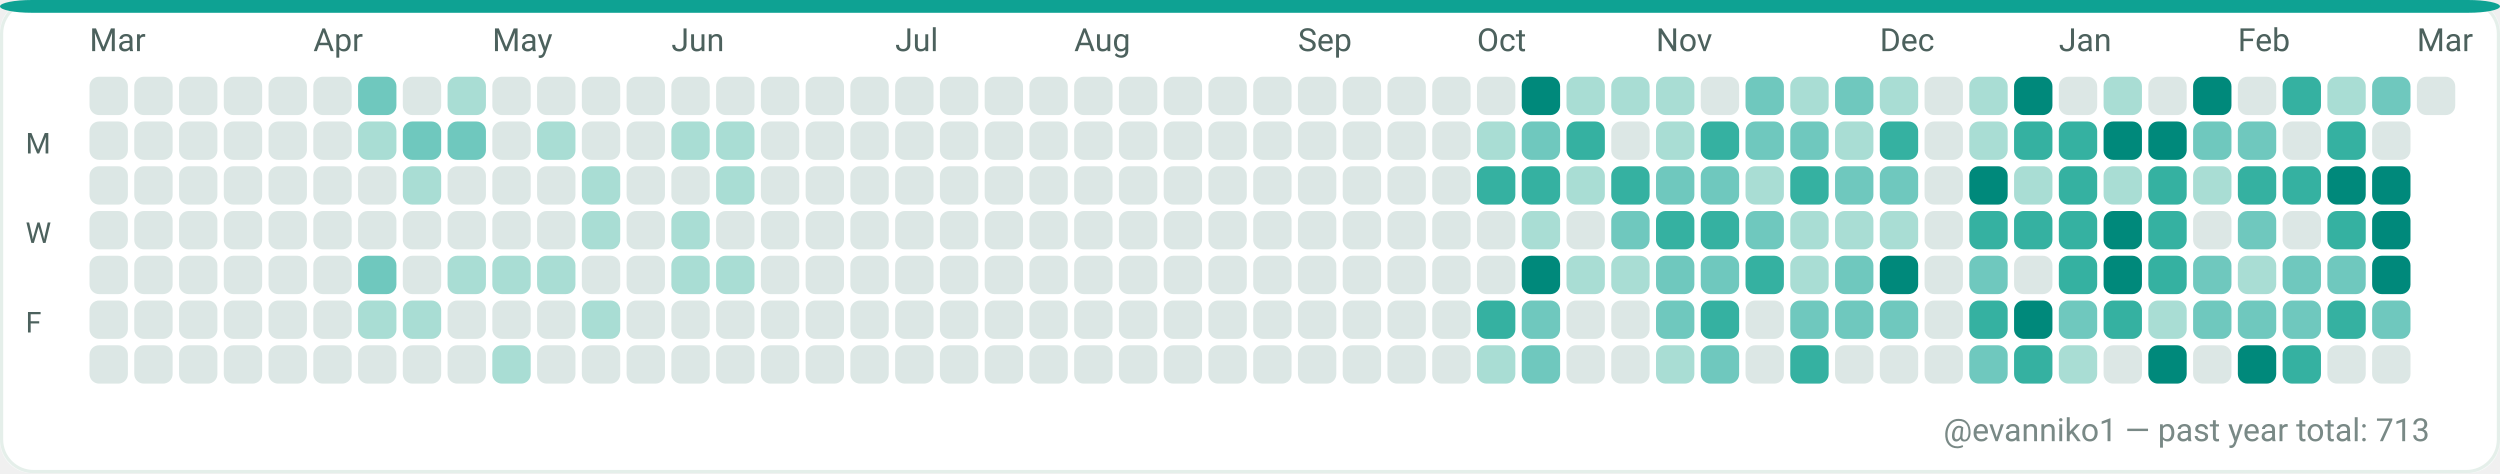
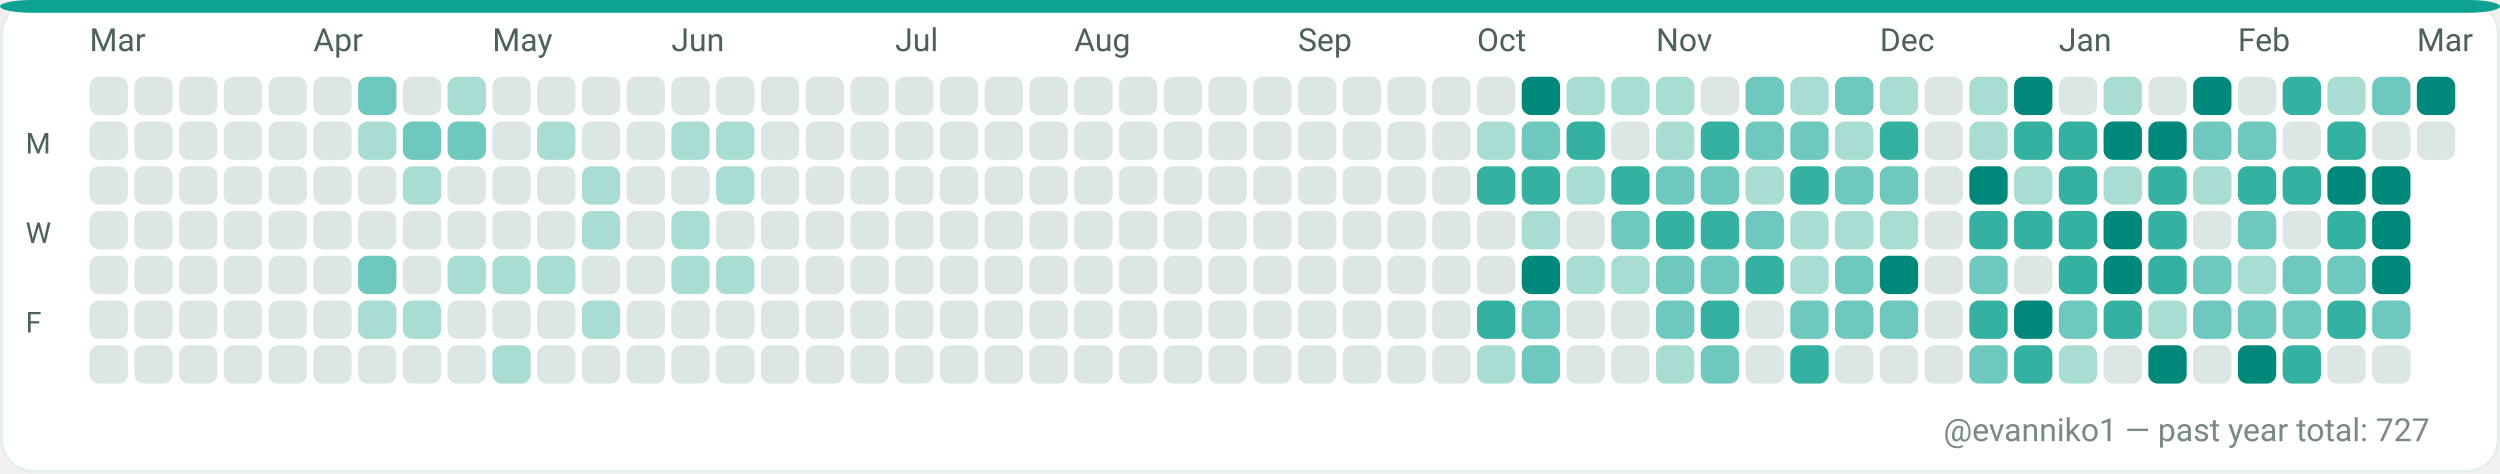
<svg xmlns="http://www.w3.org/2000/svg" width="782" height="148" viewBox="0 0 782 148" role="img" aria-label="GitHub contributions calendar for evanniko1">
  <rect x="0" y="0" width="782" height="148" rx="10" fill="#F7FAF9" />
  <rect x="0.5" y="0.5" width="781" height="147" rx="10" fill="#FFFFFF" stroke="#E5EFEA" stroke-width="1" />
  <rect x="0" y="0" width="782" height="4" rx="10" fill="#0EA293" />
  <text x="28" y="16" fill="#4C615D" font-family="ui-sans-serif, system-ui, -apple-system, Segoe UI, Roboto, Ubuntu, Cantarell, Noto Sans, Helvetica Neue, Arial" font-size="10" text-rendering="geometricPrecision">Mar</text>
  <text x="98" y="16" fill="#4C615D" font-family="ui-sans-serif, system-ui, -apple-system, Segoe UI, Roboto, Ubuntu, Cantarell, Noto Sans, Helvetica Neue, Arial" font-size="10" text-rendering="geometricPrecision">Apr</text>
  <text x="154" y="16" fill="#4C615D" font-family="ui-sans-serif, system-ui, -apple-system, Segoe UI, Roboto, Ubuntu, Cantarell, Noto Sans, Helvetica Neue, Arial" font-size="10" text-rendering="geometricPrecision">May</text>
  <text x="210" y="16" fill="#4C615D" font-family="ui-sans-serif, system-ui, -apple-system, Segoe UI, Roboto, Ubuntu, Cantarell, Noto Sans, Helvetica Neue, Arial" font-size="10" text-rendering="geometricPrecision">Jun</text>
  <text x="280" y="16" fill="#4C615D" font-family="ui-sans-serif, system-ui, -apple-system, Segoe UI, Roboto, Ubuntu, Cantarell, Noto Sans, Helvetica Neue, Arial" font-size="10" text-rendering="geometricPrecision">Jul</text>
  <text x="336" y="16" fill="#4C615D" font-family="ui-sans-serif, system-ui, -apple-system, Segoe UI, Roboto, Ubuntu, Cantarell, Noto Sans, Helvetica Neue, Arial" font-size="10" text-rendering="geometricPrecision">Aug</text>
  <text x="406" y="16" fill="#4C615D" font-family="ui-sans-serif, system-ui, -apple-system, Segoe UI, Roboto, Ubuntu, Cantarell, Noto Sans, Helvetica Neue, Arial" font-size="10" text-rendering="geometricPrecision">Sep</text>
  <text x="462" y="16" fill="#4C615D" font-family="ui-sans-serif, system-ui, -apple-system, Segoe UI, Roboto, Ubuntu, Cantarell, Noto Sans, Helvetica Neue, Arial" font-size="10" text-rendering="geometricPrecision">Oct</text>
  <text x="518" y="16" fill="#4C615D" font-family="ui-sans-serif, system-ui, -apple-system, Segoe UI, Roboto, Ubuntu, Cantarell, Noto Sans, Helvetica Neue, Arial" font-size="10" text-rendering="geometricPrecision">Nov</text>
  <text x="588" y="16" fill="#4C615D" font-family="ui-sans-serif, system-ui, -apple-system, Segoe UI, Roboto, Ubuntu, Cantarell, Noto Sans, Helvetica Neue, Arial" font-size="10" text-rendering="geometricPrecision">Dec</text>
  <text x="644" y="16" fill="#4C615D" font-family="ui-sans-serif, system-ui, -apple-system, Segoe UI, Roboto, Ubuntu, Cantarell, Noto Sans, Helvetica Neue, Arial" font-size="10" text-rendering="geometricPrecision">Jan</text>
  <text x="700" y="16" fill="#4C615D" font-family="ui-sans-serif, system-ui, -apple-system, Segoe UI, Roboto, Ubuntu, Cantarell, Noto Sans, Helvetica Neue, Arial" font-size="10" text-rendering="geometricPrecision">Feb</text>
  <text x="756" y="16" fill="#4C615D" font-family="ui-sans-serif, system-ui, -apple-system, Segoe UI, Roboto, Ubuntu, Cantarell, Noto Sans, Helvetica Neue, Arial" font-size="10" text-rendering="geometricPrecision">Mar</text>
  <text x="8" y="48" fill="#4C615D" font-family="ui-sans-serif, system-ui, -apple-system, Segoe UI, Roboto, Ubuntu, Cantarell, Noto Sans, Helvetica Neue, Arial" font-size="9" text-rendering="geometricPrecision">M</text>
  <text x="8" y="76" fill="#4C615D" font-family="ui-sans-serif, system-ui, -apple-system, Segoe UI, Roboto, Ubuntu, Cantarell, Noto Sans, Helvetica Neue, Arial" font-size="9" text-rendering="geometricPrecision">W</text>
  <text x="8" y="104" fill="#4C615D" font-family="ui-sans-serif, system-ui, -apple-system, Segoe UI, Roboto, Ubuntu, Cantarell, Noto Sans, Helvetica Neue, Arial" font-size="9" text-rendering="geometricPrecision">F</text>
  <g>
    <rect x="28" y="24" width="12" height="12" rx="3" fill="#DCE7E5" />
  </g>
  <g>
    <rect x="28" y="38" width="12" height="12" rx="3" fill="#DCE7E5" />
  </g>
  <g>
    <rect x="28" y="52" width="12" height="12" rx="3" fill="#DCE7E5" />
  </g>
  <g>
    <rect x="28" y="66" width="12" height="12" rx="3" fill="#DCE7E5" />
  </g>
  <g>
    <rect x="28" y="80" width="12" height="12" rx="3" fill="#DCE7E5" />
  </g>
  <g>
    <rect x="28" y="94" width="12" height="12" rx="3" fill="#DCE7E5" />
  </g>
  <g>
    <rect x="28" y="108" width="12" height="12" rx="3" fill="#DCE7E5" />
  </g>
  <g>
    <rect x="42" y="24" width="12" height="12" rx="3" fill="#DCE7E5" />
  </g>
  <g>
    <rect x="42" y="38" width="12" height="12" rx="3" fill="#DCE7E5" />
  </g>
  <g>
    <rect x="42" y="52" width="12" height="12" rx="3" fill="#DCE7E5" />
  </g>
  <g>
    <rect x="42" y="66" width="12" height="12" rx="3" fill="#DCE7E5" />
  </g>
  <g>
    <rect x="42" y="80" width="12" height="12" rx="3" fill="#DCE7E5" />
  </g>
  <g>
    <rect x="42" y="94" width="12" height="12" rx="3" fill="#DCE7E5" />
  </g>
  <g>
    <rect x="42" y="108" width="12" height="12" rx="3" fill="#DCE7E5" />
  </g>
  <g>
    <rect x="56" y="24" width="12" height="12" rx="3" fill="#DCE7E5" />
  </g>
  <g>
    <rect x="56" y="38" width="12" height="12" rx="3" fill="#DCE7E5" />
  </g>
  <g>
    <rect x="56" y="52" width="12" height="12" rx="3" fill="#DCE7E5" />
  </g>
  <g>
    <rect x="56" y="66" width="12" height="12" rx="3" fill="#DCE7E5" />
  </g>
  <g>
    <rect x="56" y="80" width="12" height="12" rx="3" fill="#DCE7E5" />
  </g>
  <g>
    <rect x="56" y="94" width="12" height="12" rx="3" fill="#DCE7E5" />
  </g>
  <g>
    <rect x="56" y="108" width="12" height="12" rx="3" fill="#DCE7E5" />
  </g>
  <g>
    <rect x="70" y="24" width="12" height="12" rx="3" fill="#DCE7E5" />
  </g>
  <g>
    <rect x="70" y="38" width="12" height="12" rx="3" fill="#DCE7E5" />
  </g>
  <g>
    <rect x="70" y="52" width="12" height="12" rx="3" fill="#DCE7E5" />
  </g>
  <g>
    <rect x="70" y="66" width="12" height="12" rx="3" fill="#DCE7E5" />
  </g>
  <g>
    <rect x="70" y="80" width="12" height="12" rx="3" fill="#DCE7E5" />
  </g>
  <g>
    <rect x="70" y="94" width="12" height="12" rx="3" fill="#DCE7E5" />
  </g>
  <g>
    <rect x="70" y="108" width="12" height="12" rx="3" fill="#DCE7E5" />
  </g>
  <g>
    <rect x="84" y="24" width="12" height="12" rx="3" fill="#DCE7E5" />
  </g>
  <g>
    <rect x="84" y="38" width="12" height="12" rx="3" fill="#DCE7E5" />
  </g>
  <g>
    <rect x="84" y="52" width="12" height="12" rx="3" fill="#DCE7E5" />
  </g>
  <g>
    <rect x="84" y="66" width="12" height="12" rx="3" fill="#DCE7E5" />
  </g>
  <g>
    <rect x="84" y="80" width="12" height="12" rx="3" fill="#DCE7E5" />
  </g>
  <g>
    <rect x="84" y="94" width="12" height="12" rx="3" fill="#DCE7E5" />
  </g>
  <g>
    <rect x="84" y="108" width="12" height="12" rx="3" fill="#DCE7E5" />
  </g>
  <g>
    <rect x="98" y="24" width="12" height="12" rx="3" fill="#DCE7E5" />
  </g>
  <g>
    <rect x="98" y="38" width="12" height="12" rx="3" fill="#DCE7E5" />
  </g>
  <g>
    <rect x="98" y="52" width="12" height="12" rx="3" fill="#DCE7E5" />
  </g>
  <g>
    <rect x="98" y="66" width="12" height="12" rx="3" fill="#DCE7E5" />
  </g>
  <g>
    <rect x="98" y="80" width="12" height="12" rx="3" fill="#DCE7E5" />
  </g>
  <g>
    <rect x="98" y="94" width="12" height="12" rx="3" fill="#DCE7E5" />
  </g>
  <g>
    <rect x="98" y="108" width="12" height="12" rx="3" fill="#DCE7E5" />
  </g>
  <g>
    <rect x="112" y="24" width="12" height="12" rx="3" fill="#6FC8BE" />
  </g>
  <g>
    <rect x="112" y="38" width="12" height="12" rx="3" fill="#A9DDD4" />
  </g>
  <g>
    <rect x="112" y="52" width="12" height="12" rx="3" fill="#DCE7E5" />
  </g>
  <g>
    <rect x="112" y="66" width="12" height="12" rx="3" fill="#DCE7E5" />
  </g>
  <g>
    <rect x="112" y="80" width="12" height="12" rx="3" fill="#6FC8BE" />
  </g>
  <g>
    <rect x="112" y="94" width="12" height="12" rx="3" fill="#A9DDD4" />
  </g>
  <g>
    <rect x="112" y="108" width="12" height="12" rx="3" fill="#DCE7E5" />
  </g>
  <g>
    <rect x="126" y="24" width="12" height="12" rx="3" fill="#DCE7E5" />
  </g>
  <g>
    <rect x="126" y="38" width="12" height="12" rx="3" fill="#6FC8BE" />
  </g>
  <g>
    <rect x="126" y="52" width="12" height="12" rx="3" fill="#A9DDD4" />
  </g>
  <g>
    <rect x="126" y="66" width="12" height="12" rx="3" fill="#DCE7E5" />
  </g>
  <g>
    <rect x="126" y="80" width="12" height="12" rx="3" fill="#DCE7E5" />
  </g>
  <g>
    <rect x="126" y="94" width="12" height="12" rx="3" fill="#A9DDD4" />
  </g>
  <g>
    <rect x="126" y="108" width="12" height="12" rx="3" fill="#DCE7E5" />
  </g>
  <g>
    <rect x="140" y="24" width="12" height="12" rx="3" fill="#A9DDD4" />
  </g>
  <g>
    <rect x="140" y="38" width="12" height="12" rx="3" fill="#6FC8BE" />
  </g>
  <g>
    <rect x="140" y="52" width="12" height="12" rx="3" fill="#DCE7E5" />
  </g>
  <g>
    <rect x="140" y="66" width="12" height="12" rx="3" fill="#DCE7E5" />
  </g>
  <g>
    <rect x="140" y="80" width="12" height="12" rx="3" fill="#A9DDD4" />
  </g>
  <g>
    <rect x="140" y="94" width="12" height="12" rx="3" fill="#DCE7E5" />
  </g>
  <g>
    <rect x="140" y="108" width="12" height="12" rx="3" fill="#DCE7E5" />
  </g>
  <g>
    <rect x="154" y="24" width="12" height="12" rx="3" fill="#DCE7E5" />
  </g>
  <g>
    <rect x="154" y="38" width="12" height="12" rx="3" fill="#DCE7E5" />
  </g>
  <g>
    <rect x="154" y="52" width="12" height="12" rx="3" fill="#DCE7E5" />
  </g>
  <g>
    <rect x="154" y="66" width="12" height="12" rx="3" fill="#DCE7E5" />
  </g>
  <g>
    <rect x="154" y="80" width="12" height="12" rx="3" fill="#A9DDD4" />
  </g>
  <g>
    <rect x="154" y="94" width="12" height="12" rx="3" fill="#DCE7E5" />
  </g>
  <g>
    <rect x="154" y="108" width="12" height="12" rx="3" fill="#A9DDD4" />
  </g>
  <g>
    <rect x="168" y="24" width="12" height="12" rx="3" fill="#DCE7E5" />
  </g>
  <g>
    <rect x="168" y="38" width="12" height="12" rx="3" fill="#A9DDD4" />
  </g>
  <g>
    <rect x="168" y="52" width="12" height="12" rx="3" fill="#DCE7E5" />
  </g>
  <g>
    <rect x="168" y="66" width="12" height="12" rx="3" fill="#DCE7E5" />
  </g>
  <g>
    <rect x="168" y="80" width="12" height="12" rx="3" fill="#A9DDD4" />
  </g>
  <g>
    <rect x="168" y="94" width="12" height="12" rx="3" fill="#DCE7E5" />
  </g>
  <g>
    <rect x="168" y="108" width="12" height="12" rx="3" fill="#DCE7E5" />
  </g>
  <g>
    <rect x="182" y="24" width="12" height="12" rx="3" fill="#DCE7E5" />
  </g>
  <g>
    <rect x="182" y="38" width="12" height="12" rx="3" fill="#DCE7E5" />
  </g>
  <g>
    <rect x="182" y="52" width="12" height="12" rx="3" fill="#A9DDD4" />
  </g>
  <g>
    <rect x="182" y="66" width="12" height="12" rx="3" fill="#A9DDD4" />
  </g>
  <g>
    <rect x="182" y="80" width="12" height="12" rx="3" fill="#DCE7E5" />
  </g>
  <g>
    <rect x="182" y="94" width="12" height="12" rx="3" fill="#A9DDD4" />
  </g>
  <g>
    <rect x="182" y="108" width="12" height="12" rx="3" fill="#DCE7E5" />
  </g>
  <g>
    <rect x="196" y="24" width="12" height="12" rx="3" fill="#DCE7E5" />
  </g>
  <g>
    <rect x="196" y="38" width="12" height="12" rx="3" fill="#DCE7E5" />
  </g>
  <g>
    <rect x="196" y="52" width="12" height="12" rx="3" fill="#DCE7E5" />
  </g>
  <g>
    <rect x="196" y="66" width="12" height="12" rx="3" fill="#DCE7E5" />
  </g>
  <g>
    <rect x="196" y="80" width="12" height="12" rx="3" fill="#DCE7E5" />
  </g>
  <g>
    <rect x="196" y="94" width="12" height="12" rx="3" fill="#DCE7E5" />
  </g>
  <g>
    <rect x="196" y="108" width="12" height="12" rx="3" fill="#DCE7E5" />
  </g>
  <g>
    <rect x="210" y="24" width="12" height="12" rx="3" fill="#DCE7E5" />
  </g>
  <g>
    <rect x="210" y="38" width="12" height="12" rx="3" fill="#A9DDD4" />
  </g>
  <g>
    <rect x="210" y="52" width="12" height="12" rx="3" fill="#DCE7E5" />
  </g>
  <g>
    <rect x="210" y="66" width="12" height="12" rx="3" fill="#A9DDD4" />
  </g>
  <g>
    <rect x="210" y="80" width="12" height="12" rx="3" fill="#A9DDD4" />
  </g>
  <g>
    <rect x="210" y="94" width="12" height="12" rx="3" fill="#DCE7E5" />
  </g>
  <g>
    <rect x="210" y="108" width="12" height="12" rx="3" fill="#DCE7E5" />
  </g>
  <g>
    <rect x="224" y="24" width="12" height="12" rx="3" fill="#DCE7E5" />
  </g>
  <g>
    <rect x="224" y="38" width="12" height="12" rx="3" fill="#A9DDD4" />
  </g>
  <g>
    <rect x="224" y="52" width="12" height="12" rx="3" fill="#A9DDD4" />
  </g>
  <g>
    <rect x="224" y="66" width="12" height="12" rx="3" fill="#DCE7E5" />
  </g>
  <g>
    <rect x="224" y="80" width="12" height="12" rx="3" fill="#A9DDD4" />
  </g>
  <g>
    <rect x="224" y="94" width="12" height="12" rx="3" fill="#DCE7E5" />
  </g>
  <g>
    <rect x="224" y="108" width="12" height="12" rx="3" fill="#DCE7E5" />
  </g>
  <g>
    <rect x="238" y="24" width="12" height="12" rx="3" fill="#DCE7E5" />
  </g>
  <g>
    <rect x="238" y="38" width="12" height="12" rx="3" fill="#DCE7E5" />
  </g>
  <g>
    <rect x="238" y="52" width="12" height="12" rx="3" fill="#DCE7E5" />
  </g>
  <g>
    <rect x="238" y="66" width="12" height="12" rx="3" fill="#DCE7E5" />
  </g>
  <g>
    <rect x="238" y="80" width="12" height="12" rx="3" fill="#DCE7E5" />
  </g>
  <g>
    <rect x="238" y="94" width="12" height="12" rx="3" fill="#DCE7E5" />
  </g>
  <g>
    <rect x="238" y="108" width="12" height="12" rx="3" fill="#DCE7E5" />
  </g>
  <g>
    <rect x="252" y="24" width="12" height="12" rx="3" fill="#DCE7E5" />
  </g>
  <g>
    <rect x="252" y="38" width="12" height="12" rx="3" fill="#DCE7E5" />
  </g>
  <g>
    <rect x="252" y="52" width="12" height="12" rx="3" fill="#DCE7E5" />
  </g>
  <g>
    <rect x="252" y="66" width="12" height="12" rx="3" fill="#DCE7E5" />
  </g>
  <g>
    <rect x="252" y="80" width="12" height="12" rx="3" fill="#DCE7E5" />
  </g>
  <g>
    <rect x="252" y="94" width="12" height="12" rx="3" fill="#DCE7E5" />
  </g>
  <g>
    <rect x="252" y="108" width="12" height="12" rx="3" fill="#DCE7E5" />
  </g>
  <g>
    <rect x="266" y="24" width="12" height="12" rx="3" fill="#DCE7E5" />
  </g>
  <g>
    <rect x="266" y="38" width="12" height="12" rx="3" fill="#DCE7E5" />
  </g>
  <g>
    <rect x="266" y="52" width="12" height="12" rx="3" fill="#DCE7E5" />
  </g>
  <g>
    <rect x="266" y="66" width="12" height="12" rx="3" fill="#DCE7E5" />
  </g>
  <g>
    <rect x="266" y="80" width="12" height="12" rx="3" fill="#DCE7E5" />
  </g>
  <g>
    <rect x="266" y="94" width="12" height="12" rx="3" fill="#DCE7E5" />
  </g>
  <g>
    <rect x="266" y="108" width="12" height="12" rx="3" fill="#DCE7E5" />
  </g>
  <g>
    <rect x="280" y="24" width="12" height="12" rx="3" fill="#DCE7E5" />
  </g>
  <g>
    <rect x="280" y="38" width="12" height="12" rx="3" fill="#DCE7E5" />
  </g>
  <g>
    <rect x="280" y="52" width="12" height="12" rx="3" fill="#DCE7E5" />
  </g>
  <g>
    <rect x="280" y="66" width="12" height="12" rx="3" fill="#DCE7E5" />
  </g>
  <g>
    <rect x="280" y="80" width="12" height="12" rx="3" fill="#DCE7E5" />
  </g>
  <g>
    <rect x="280" y="94" width="12" height="12" rx="3" fill="#DCE7E5" />
  </g>
  <g>
    <rect x="280" y="108" width="12" height="12" rx="3" fill="#DCE7E5" />
  </g>
  <g>
    <rect x="294" y="24" width="12" height="12" rx="3" fill="#DCE7E5" />
  </g>
  <g>
    <rect x="294" y="38" width="12" height="12" rx="3" fill="#DCE7E5" />
  </g>
  <g>
    <rect x="294" y="52" width="12" height="12" rx="3" fill="#DCE7E5" />
  </g>
  <g>
    <rect x="294" y="66" width="12" height="12" rx="3" fill="#DCE7E5" />
  </g>
  <g>
    <rect x="294" y="80" width="12" height="12" rx="3" fill="#DCE7E5" />
  </g>
  <g>
    <rect x="294" y="94" width="12" height="12" rx="3" fill="#DCE7E5" />
  </g>
  <g>
    <rect x="294" y="108" width="12" height="12" rx="3" fill="#DCE7E5" />
  </g>
  <g>
    <rect x="308" y="24" width="12" height="12" rx="3" fill="#DCE7E5" />
  </g>
  <g>
    <rect x="308" y="38" width="12" height="12" rx="3" fill="#DCE7E5" />
  </g>
  <g>
    <rect x="308" y="52" width="12" height="12" rx="3" fill="#DCE7E5" />
  </g>
  <g>
    <rect x="308" y="66" width="12" height="12" rx="3" fill="#DCE7E5" />
  </g>
  <g>
    <rect x="308" y="80" width="12" height="12" rx="3" fill="#DCE7E5" />
  </g>
  <g>
    <rect x="308" y="94" width="12" height="12" rx="3" fill="#DCE7E5" />
  </g>
  <g>
    <rect x="308" y="108" width="12" height="12" rx="3" fill="#DCE7E5" />
  </g>
  <g>
    <rect x="322" y="24" width="12" height="12" rx="3" fill="#DCE7E5" />
  </g>
  <g>
    <rect x="322" y="38" width="12" height="12" rx="3" fill="#DCE7E5" />
  </g>
  <g>
    <rect x="322" y="52" width="12" height="12" rx="3" fill="#DCE7E5" />
  </g>
  <g>
    <rect x="322" y="66" width="12" height="12" rx="3" fill="#DCE7E5" />
  </g>
  <g>
    <rect x="322" y="80" width="12" height="12" rx="3" fill="#DCE7E5" />
  </g>
  <g>
    <rect x="322" y="94" width="12" height="12" rx="3" fill="#DCE7E5" />
  </g>
  <g>
    <rect x="322" y="108" width="12" height="12" rx="3" fill="#DCE7E5" />
  </g>
  <g>
    <rect x="336" y="24" width="12" height="12" rx="3" fill="#DCE7E5" />
  </g>
  <g>
    <rect x="336" y="38" width="12" height="12" rx="3" fill="#DCE7E5" />
  </g>
  <g>
    <rect x="336" y="52" width="12" height="12" rx="3" fill="#DCE7E5" />
  </g>
  <g>
    <rect x="336" y="66" width="12" height="12" rx="3" fill="#DCE7E5" />
  </g>
  <g>
    <rect x="336" y="80" width="12" height="12" rx="3" fill="#DCE7E5" />
  </g>
  <g>
    <rect x="336" y="94" width="12" height="12" rx="3" fill="#DCE7E5" />
  </g>
  <g>
    <rect x="336" y="108" width="12" height="12" rx="3" fill="#DCE7E5" />
  </g>
  <g>
    <rect x="350" y="24" width="12" height="12" rx="3" fill="#DCE7E5" />
  </g>
  <g>
    <rect x="350" y="38" width="12" height="12" rx="3" fill="#DCE7E5" />
  </g>
  <g>
    <rect x="350" y="52" width="12" height="12" rx="3" fill="#DCE7E5" />
  </g>
  <g>
    <rect x="350" y="66" width="12" height="12" rx="3" fill="#DCE7E5" />
  </g>
  <g>
    <rect x="350" y="80" width="12" height="12" rx="3" fill="#DCE7E5" />
  </g>
  <g>
    <rect x="350" y="94" width="12" height="12" rx="3" fill="#DCE7E5" />
  </g>
  <g>
    <rect x="350" y="108" width="12" height="12" rx="3" fill="#DCE7E5" />
  </g>
  <g>
    <rect x="364" y="24" width="12" height="12" rx="3" fill="#DCE7E5" />
  </g>
  <g>
    <rect x="364" y="38" width="12" height="12" rx="3" fill="#DCE7E5" />
  </g>
  <g>
    <rect x="364" y="52" width="12" height="12" rx="3" fill="#DCE7E5" />
  </g>
  <g>
    <rect x="364" y="66" width="12" height="12" rx="3" fill="#DCE7E5" />
  </g>
  <g>
    <rect x="364" y="80" width="12" height="12" rx="3" fill="#DCE7E5" />
  </g>
  <g>
    <rect x="364" y="94" width="12" height="12" rx="3" fill="#DCE7E5" />
  </g>
  <g>
    <rect x="364" y="108" width="12" height="12" rx="3" fill="#DCE7E5" />
  </g>
  <g>
    <rect x="378" y="24" width="12" height="12" rx="3" fill="#DCE7E5" />
  </g>
  <g>
    <rect x="378" y="38" width="12" height="12" rx="3" fill="#DCE7E5" />
  </g>
  <g>
    <rect x="378" y="52" width="12" height="12" rx="3" fill="#DCE7E5" />
  </g>
  <g>
    <rect x="378" y="66" width="12" height="12" rx="3" fill="#DCE7E5" />
  </g>
  <g>
    <rect x="378" y="80" width="12" height="12" rx="3" fill="#DCE7E5" />
  </g>
  <g>
    <rect x="378" y="94" width="12" height="12" rx="3" fill="#DCE7E5" />
  </g>
  <g>
    <rect x="378" y="108" width="12" height="12" rx="3" fill="#DCE7E5" />
  </g>
  <g>
    <rect x="392" y="24" width="12" height="12" rx="3" fill="#DCE7E5" />
  </g>
  <g>
    <rect x="392" y="38" width="12" height="12" rx="3" fill="#DCE7E5" />
  </g>
  <g>
    <rect x="392" y="52" width="12" height="12" rx="3" fill="#DCE7E5" />
  </g>
  <g>
    <rect x="392" y="66" width="12" height="12" rx="3" fill="#DCE7E5" />
  </g>
  <g>
    <rect x="392" y="80" width="12" height="12" rx="3" fill="#DCE7E5" />
  </g>
  <g>
    <rect x="392" y="94" width="12" height="12" rx="3" fill="#DCE7E5" />
  </g>
  <g>
    <rect x="392" y="108" width="12" height="12" rx="3" fill="#DCE7E5" />
  </g>
  <g>
    <rect x="406" y="24" width="12" height="12" rx="3" fill="#DCE7E5" />
  </g>
  <g>
    <rect x="406" y="38" width="12" height="12" rx="3" fill="#DCE7E5" />
  </g>
  <g>
    <rect x="406" y="52" width="12" height="12" rx="3" fill="#DCE7E5" />
  </g>
  <g>
    <rect x="406" y="66" width="12" height="12" rx="3" fill="#DCE7E5" />
  </g>
  <g>
    <rect x="406" y="80" width="12" height="12" rx="3" fill="#DCE7E5" />
  </g>
  <g>
    <rect x="406" y="94" width="12" height="12" rx="3" fill="#DCE7E5" />
  </g>
  <g>
    <rect x="406" y="108" width="12" height="12" rx="3" fill="#DCE7E5" />
  </g>
  <g>
    <rect x="420" y="24" width="12" height="12" rx="3" fill="#DCE7E5" />
  </g>
  <g>
    <rect x="420" y="38" width="12" height="12" rx="3" fill="#DCE7E5" />
  </g>
  <g>
    <rect x="420" y="52" width="12" height="12" rx="3" fill="#DCE7E5" />
  </g>
  <g>
    <rect x="420" y="66" width="12" height="12" rx="3" fill="#DCE7E5" />
  </g>
  <g>
    <rect x="420" y="80" width="12" height="12" rx="3" fill="#DCE7E5" />
  </g>
  <g>
    <rect x="420" y="94" width="12" height="12" rx="3" fill="#DCE7E5" />
  </g>
  <g>
    <rect x="420" y="108" width="12" height="12" rx="3" fill="#DCE7E5" />
  </g>
  <g>
    <rect x="434" y="24" width="12" height="12" rx="3" fill="#DCE7E5" />
  </g>
  <g>
    <rect x="434" y="38" width="12" height="12" rx="3" fill="#DCE7E5" />
  </g>
  <g>
    <rect x="434" y="52" width="12" height="12" rx="3" fill="#DCE7E5" />
  </g>
  <g>
    <rect x="434" y="66" width="12" height="12" rx="3" fill="#DCE7E5" />
  </g>
  <g>
    <rect x="434" y="80" width="12" height="12" rx="3" fill="#DCE7E5" />
  </g>
  <g>
    <rect x="434" y="94" width="12" height="12" rx="3" fill="#DCE7E5" />
  </g>
  <g>
    <rect x="434" y="108" width="12" height="12" rx="3" fill="#DCE7E5" />
  </g>
  <g>
    <rect x="448" y="24" width="12" height="12" rx="3" fill="#DCE7E5" />
  </g>
  <g>
    <rect x="448" y="38" width="12" height="12" rx="3" fill="#DCE7E5" />
  </g>
  <g>
    <rect x="448" y="52" width="12" height="12" rx="3" fill="#DCE7E5" />
  </g>
  <g>
    <rect x="448" y="66" width="12" height="12" rx="3" fill="#DCE7E5" />
  </g>
  <g>
    <rect x="448" y="80" width="12" height="12" rx="3" fill="#DCE7E5" />
  </g>
  <g>
    <rect x="448" y="94" width="12" height="12" rx="3" fill="#DCE7E5" />
  </g>
  <g>
    <rect x="448" y="108" width="12" height="12" rx="3" fill="#DCE7E5" />
  </g>
  <g>
    <rect x="462" y="24" width="12" height="12" rx="3" fill="#DCE7E5" />
  </g>
  <g>
    <rect x="462" y="38" width="12" height="12" rx="3" fill="#A9DDD4" />
  </g>
  <g>
    <rect x="462" y="52" width="12" height="12" rx="3" fill="#35B1A1" />
  </g>
  <g>
    <rect x="462" y="66" width="12" height="12" rx="3" fill="#DCE7E5" />
  </g>
  <g>
    <rect x="462" y="80" width="12" height="12" rx="3" fill="#DCE7E5" />
  </g>
  <g>
    <rect x="462" y="94" width="12" height="12" rx="3" fill="#35B1A1" />
  </g>
  <g>
    <rect x="462" y="108" width="12" height="12" rx="3" fill="#A9DDD4" />
  </g>
  <g>
    <rect x="476" y="24" width="12" height="12" rx="3" fill="#00897B" />
  </g>
  <g>
    <rect x="476" y="38" width="12" height="12" rx="3" fill="#6FC8BE" />
  </g>
  <g>
    <rect x="476" y="52" width="12" height="12" rx="3" fill="#35B1A1" />
  </g>
  <g>
    <rect x="476" y="66" width="12" height="12" rx="3" fill="#A9DDD4" />
  </g>
  <g>
    <rect x="476" y="80" width="12" height="12" rx="3" fill="#00897B" />
  </g>
  <g>
    <rect x="476" y="94" width="12" height="12" rx="3" fill="#6FC8BE" />
  </g>
  <g>
    <rect x="476" y="108" width="12" height="12" rx="3" fill="#6FC8BE" />
  </g>
  <g>
    <rect x="490" y="24" width="12" height="12" rx="3" fill="#A9DDD4" />
  </g>
  <g>
    <rect x="490" y="38" width="12" height="12" rx="3" fill="#35B1A1" />
  </g>
  <g>
    <rect x="490" y="52" width="12" height="12" rx="3" fill="#A9DDD4" />
  </g>
  <g>
    <rect x="490" y="66" width="12" height="12" rx="3" fill="#DCE7E5" />
  </g>
  <g>
    <rect x="490" y="80" width="12" height="12" rx="3" fill="#A9DDD4" />
  </g>
  <g>
    <rect x="490" y="94" width="12" height="12" rx="3" fill="#DCE7E5" />
  </g>
  <g>
    <rect x="490" y="108" width="12" height="12" rx="3" fill="#DCE7E5" />
  </g>
  <g>
    <rect x="504" y="24" width="12" height="12" rx="3" fill="#A9DDD4" />
  </g>
  <g>
    <rect x="504" y="38" width="12" height="12" rx="3" fill="#DCE7E5" />
  </g>
  <g>
    <rect x="504" y="52" width="12" height="12" rx="3" fill="#35B1A1" />
  </g>
  <g>
    <rect x="504" y="66" width="12" height="12" rx="3" fill="#6FC8BE" />
  </g>
  <g>
    <rect x="504" y="80" width="12" height="12" rx="3" fill="#A9DDD4" />
  </g>
  <g>
    <rect x="504" y="94" width="12" height="12" rx="3" fill="#DCE7E5" />
  </g>
  <g>
    <rect x="504" y="108" width="12" height="12" rx="3" fill="#DCE7E5" />
  </g>
  <g>
    <rect x="518" y="24" width="12" height="12" rx="3" fill="#A9DDD4" />
  </g>
  <g>
    <rect x="518" y="38" width="12" height="12" rx="3" fill="#A9DDD4" />
  </g>
  <g>
    <rect x="518" y="52" width="12" height="12" rx="3" fill="#6FC8BE" />
  </g>
  <g>
    <rect x="518" y="66" width="12" height="12" rx="3" fill="#35B1A1" />
  </g>
  <g>
    <rect x="518" y="80" width="12" height="12" rx="3" fill="#6FC8BE" />
  </g>
  <g>
    <rect x="518" y="94" width="12" height="12" rx="3" fill="#6FC8BE" />
  </g>
  <g>
    <rect x="518" y="108" width="12" height="12" rx="3" fill="#A9DDD4" />
  </g>
  <g>
    <rect x="532" y="24" width="12" height="12" rx="3" fill="#DCE7E5" />
  </g>
  <g>
    <rect x="532" y="38" width="12" height="12" rx="3" fill="#35B1A1" />
  </g>
  <g>
    <rect x="532" y="52" width="12" height="12" rx="3" fill="#6FC8BE" />
  </g>
  <g>
    <rect x="532" y="66" width="12" height="12" rx="3" fill="#35B1A1" />
  </g>
  <g>
    <rect x="532" y="80" width="12" height="12" rx="3" fill="#6FC8BE" />
  </g>
  <g>
    <rect x="532" y="94" width="12" height="12" rx="3" fill="#35B1A1" />
  </g>
  <g>
    <rect x="532" y="108" width="12" height="12" rx="3" fill="#6FC8BE" />
  </g>
  <g>
    <rect x="546" y="24" width="12" height="12" rx="3" fill="#6FC8BE" />
  </g>
  <g>
    <rect x="546" y="38" width="12" height="12" rx="3" fill="#6FC8BE" />
  </g>
  <g>
    <rect x="546" y="52" width="12" height="12" rx="3" fill="#A9DDD4" />
  </g>
  <g>
    <rect x="546" y="66" width="12" height="12" rx="3" fill="#6FC8BE" />
  </g>
  <g>
    <rect x="546" y="80" width="12" height="12" rx="3" fill="#35B1A1" />
  </g>
  <g>
    <rect x="546" y="94" width="12" height="12" rx="3" fill="#DCE7E5" />
  </g>
  <g>
    <rect x="546" y="108" width="12" height="12" rx="3" fill="#DCE7E5" />
  </g>
  <g>
    <rect x="560" y="24" width="12" height="12" rx="3" fill="#A9DDD4" />
  </g>
  <g>
    <rect x="560" y="38" width="12" height="12" rx="3" fill="#6FC8BE" />
  </g>
  <g>
    <rect x="560" y="52" width="12" height="12" rx="3" fill="#35B1A1" />
  </g>
  <g>
    <rect x="560" y="66" width="12" height="12" rx="3" fill="#A9DDD4" />
  </g>
  <g>
    <rect x="560" y="80" width="12" height="12" rx="3" fill="#A9DDD4" />
  </g>
  <g>
    <rect x="560" y="94" width="12" height="12" rx="3" fill="#6FC8BE" />
  </g>
  <g>
    <rect x="560" y="108" width="12" height="12" rx="3" fill="#35B1A1" />
  </g>
  <g>
    <rect x="574" y="24" width="12" height="12" rx="3" fill="#6FC8BE" />
  </g>
  <g>
    <rect x="574" y="38" width="12" height="12" rx="3" fill="#A9DDD4" />
  </g>
  <g>
    <rect x="574" y="52" width="12" height="12" rx="3" fill="#6FC8BE" />
  </g>
  <g>
    <rect x="574" y="66" width="12" height="12" rx="3" fill="#A9DDD4" />
  </g>
  <g>
    <rect x="574" y="80" width="12" height="12" rx="3" fill="#6FC8BE" />
  </g>
  <g>
    <rect x="574" y="94" width="12" height="12" rx="3" fill="#6FC8BE" />
  </g>
  <g>
    <rect x="574" y="108" width="12" height="12" rx="3" fill="#DCE7E5" />
  </g>
  <g>
    <rect x="588" y="24" width="12" height="12" rx="3" fill="#A9DDD4" />
  </g>
  <g>
    <rect x="588" y="38" width="12" height="12" rx="3" fill="#35B1A1" />
  </g>
  <g>
    <rect x="588" y="52" width="12" height="12" rx="3" fill="#6FC8BE" />
  </g>
  <g>
    <rect x="588" y="66" width="12" height="12" rx="3" fill="#A9DDD4" />
  </g>
  <g>
    <rect x="588" y="80" width="12" height="12" rx="3" fill="#00897B" />
  </g>
  <g>
    <rect x="588" y="94" width="12" height="12" rx="3" fill="#6FC8BE" />
  </g>
  <g>
    <rect x="588" y="108" width="12" height="12" rx="3" fill="#DCE7E5" />
  </g>
  <g>
    <rect x="602" y="24" width="12" height="12" rx="3" fill="#DCE7E5" />
  </g>
  <g>
    <rect x="602" y="38" width="12" height="12" rx="3" fill="#DCE7E5" />
  </g>
  <g>
    <rect x="602" y="52" width="12" height="12" rx="3" fill="#DCE7E5" />
  </g>
  <g>
    <rect x="602" y="66" width="12" height="12" rx="3" fill="#DCE7E5" />
  </g>
  <g>
    <rect x="602" y="80" width="12" height="12" rx="3" fill="#DCE7E5" />
  </g>
  <g>
    <rect x="602" y="94" width="12" height="12" rx="3" fill="#DCE7E5" />
  </g>
  <g>
    <rect x="602" y="108" width="12" height="12" rx="3" fill="#DCE7E5" />
  </g>
  <g>
    <rect x="616" y="24" width="12" height="12" rx="3" fill="#A9DDD4" />
  </g>
  <g>
    <rect x="616" y="38" width="12" height="12" rx="3" fill="#A9DDD4" />
  </g>
  <g>
    <rect x="616" y="52" width="12" height="12" rx="3" fill="#00897B" />
  </g>
  <g>
    <rect x="616" y="66" width="12" height="12" rx="3" fill="#35B1A1" />
  </g>
  <g>
    <rect x="616" y="80" width="12" height="12" rx="3" fill="#6FC8BE" />
  </g>
  <g>
    <rect x="616" y="94" width="12" height="12" rx="3" fill="#35B1A1" />
  </g>
  <g>
    <rect x="616" y="108" width="12" height="12" rx="3" fill="#6FC8BE" />
  </g>
  <g>
    <rect x="630" y="24" width="12" height="12" rx="3" fill="#00897B" />
  </g>
  <g>
    <rect x="630" y="38" width="12" height="12" rx="3" fill="#35B1A1" />
  </g>
  <g>
    <rect x="630" y="52" width="12" height="12" rx="3" fill="#A9DDD4" />
  </g>
  <g>
    <rect x="630" y="66" width="12" height="12" rx="3" fill="#35B1A1" />
  </g>
  <g>
    <rect x="630" y="80" width="12" height="12" rx="3" fill="#DCE7E5" />
  </g>
  <g>
    <rect x="630" y="94" width="12" height="12" rx="3" fill="#00897B" />
  </g>
  <g>
    <rect x="630" y="108" width="12" height="12" rx="3" fill="#35B1A1" />
  </g>
  <g>
    <rect x="644" y="24" width="12" height="12" rx="3" fill="#DCE7E5" />
  </g>
  <g>
    <rect x="644" y="38" width="12" height="12" rx="3" fill="#35B1A1" />
  </g>
  <g>
    <rect x="644" y="52" width="12" height="12" rx="3" fill="#35B1A1" />
  </g>
  <g>
    <rect x="644" y="66" width="12" height="12" rx="3" fill="#35B1A1" />
  </g>
  <g>
    <rect x="644" y="80" width="12" height="12" rx="3" fill="#35B1A1" />
  </g>
  <g>
    <rect x="644" y="94" width="12" height="12" rx="3" fill="#6FC8BE" />
  </g>
  <g>
    <rect x="644" y="108" width="12" height="12" rx="3" fill="#A9DDD4" />
  </g>
  <g>
    <rect x="658" y="24" width="12" height="12" rx="3" fill="#A9DDD4" />
  </g>
  <g>
    <rect x="658" y="38" width="12" height="12" rx="3" fill="#00897B" />
  </g>
  <g>
    <rect x="658" y="52" width="12" height="12" rx="3" fill="#A9DDD4" />
  </g>
  <g>
    <rect x="658" y="66" width="12" height="12" rx="3" fill="#00897B" />
  </g>
  <g>
    <rect x="658" y="80" width="12" height="12" rx="3" fill="#00897B" />
  </g>
  <g>
    <rect x="658" y="94" width="12" height="12" rx="3" fill="#35B1A1" />
  </g>
  <g>
    <rect x="658" y="108" width="12" height="12" rx="3" fill="#DCE7E5" />
  </g>
  <g>
    <rect x="672" y="24" width="12" height="12" rx="3" fill="#DCE7E5" />
  </g>
  <g>
    <rect x="672" y="38" width="12" height="12" rx="3" fill="#00897B" />
  </g>
  <g>
    <rect x="672" y="52" width="12" height="12" rx="3" fill="#35B1A1" />
  </g>
  <g>
    <rect x="672" y="66" width="12" height="12" rx="3" fill="#35B1A1" />
  </g>
  <g>
    <rect x="672" y="80" width="12" height="12" rx="3" fill="#35B1A1" />
  </g>
  <g>
    <rect x="672" y="94" width="12" height="12" rx="3" fill="#A9DDD4" />
  </g>
  <g>
    <rect x="672" y="108" width="12" height="12" rx="3" fill="#00897B" />
  </g>
  <g>
    <rect x="686" y="24" width="12" height="12" rx="3" fill="#00897B" />
  </g>
  <g>
    <rect x="686" y="38" width="12" height="12" rx="3" fill="#6FC8BE" />
  </g>
  <g>
    <rect x="686" y="52" width="12" height="12" rx="3" fill="#A9DDD4" />
  </g>
  <g>
    <rect x="686" y="66" width="12" height="12" rx="3" fill="#DCE7E5" />
  </g>
  <g>
    <rect x="686" y="80" width="12" height="12" rx="3" fill="#6FC8BE" />
  </g>
  <g>
    <rect x="686" y="94" width="12" height="12" rx="3" fill="#6FC8BE" />
  </g>
  <g>
    <rect x="686" y="108" width="12" height="12" rx="3" fill="#DCE7E5" />
  </g>
  <g>
    <rect x="700" y="24" width="12" height="12" rx="3" fill="#DCE7E5" />
  </g>
  <g>
    <rect x="700" y="38" width="12" height="12" rx="3" fill="#6FC8BE" />
  </g>
  <g>
    <rect x="700" y="52" width="12" height="12" rx="3" fill="#35B1A1" />
  </g>
  <g>
    <rect x="700" y="66" width="12" height="12" rx="3" fill="#6FC8BE" />
  </g>
  <g>
    <rect x="700" y="80" width="12" height="12" rx="3" fill="#A9DDD4" />
  </g>
  <g>
    <rect x="700" y="94" width="12" height="12" rx="3" fill="#6FC8BE" />
  </g>
  <g>
    <rect x="700" y="108" width="12" height="12" rx="3" fill="#00897B" />
  </g>
  <g>
    <rect x="714" y="24" width="12" height="12" rx="3" fill="#35B1A1" />
  </g>
  <g>
    <rect x="714" y="38" width="12" height="12" rx="3" fill="#DCE7E5" />
  </g>
  <g>
    <rect x="714" y="52" width="12" height="12" rx="3" fill="#35B1A1" />
  </g>
  <g>
    <rect x="714" y="66" width="12" height="12" rx="3" fill="#DCE7E5" />
  </g>
  <g>
    <rect x="714" y="80" width="12" height="12" rx="3" fill="#6FC8BE" />
  </g>
  <g>
    <rect x="714" y="94" width="12" height="12" rx="3" fill="#6FC8BE" />
  </g>
  <g>
    <rect x="714" y="108" width="12" height="12" rx="3" fill="#35B1A1" />
  </g>
  <g>
    <rect x="728" y="24" width="12" height="12" rx="3" fill="#A9DDD4" />
  </g>
  <g>
    <rect x="728" y="38" width="12" height="12" rx="3" fill="#35B1A1" />
  </g>
  <g>
    <rect x="728" y="52" width="12" height="12" rx="3" fill="#00897B" />
  </g>
  <g>
    <rect x="728" y="66" width="12" height="12" rx="3" fill="#35B1A1" />
  </g>
  <g>
    <rect x="728" y="80" width="12" height="12" rx="3" fill="#6FC8BE" />
  </g>
  <g>
    <rect x="728" y="94" width="12" height="12" rx="3" fill="#35B1A1" />
  </g>
  <g>
    <rect x="728" y="108" width="12" height="12" rx="3" fill="#DCE7E5" />
  </g>
  <g>
    <rect x="742" y="24" width="12" height="12" rx="3" fill="#6FC8BE" />
  </g>
  <g>
    <rect x="742" y="38" width="12" height="12" rx="3" fill="#DCE7E5" />
  </g>
  <g>
    <rect x="742" y="52" width="12" height="12" rx="3" fill="#00897B" />
  </g>
  <g>
    <rect x="742" y="66" width="12" height="12" rx="3" fill="#00897B" />
  </g>
  <g>
    <rect x="742" y="80" width="12" height="12" rx="3" fill="#00897B" />
  </g>
  <g>
    <rect x="742" y="94" width="12" height="12" rx="3" fill="#6FC8BE" />
  </g>
  <g>
    <rect x="742" y="108" width="12" height="12" rx="3" fill="#DCE7E5" />
  </g>
  <g>
-     <rect x="756" y="24" width="12" height="12" rx="3" fill="#DCE7E5" />
-   </g>
-   <text x="760" y="138" fill="#4C615D" font-family="ui-sans-serif, system-ui, -apple-system, Segoe UI, Roboto, Ubuntu, Cantarell, Noto Sans, Helvetica Neue, Arial" font-size="10" text-anchor="end" opacity="0.75">@evanniko1 — past year total: 713</text>
+     <rect x="756" y="24" width="12" height="12" rx="3" fill="#00897B" />
+   </g>
+   <g>
+     <rect x="756" y="38" width="12" height="12" rx="3" fill="#DCE7E5" />
+   </g>
+   <text x="760" y="138" fill="#4C615D" font-family="ui-sans-serif, system-ui, -apple-system, Segoe UI, Roboto, Ubuntu, Cantarell, Noto Sans, Helvetica Neue, Arial" font-size="10" text-anchor="end" opacity="0.75">@evanniko1 — past year total: 727</text>
</svg>
